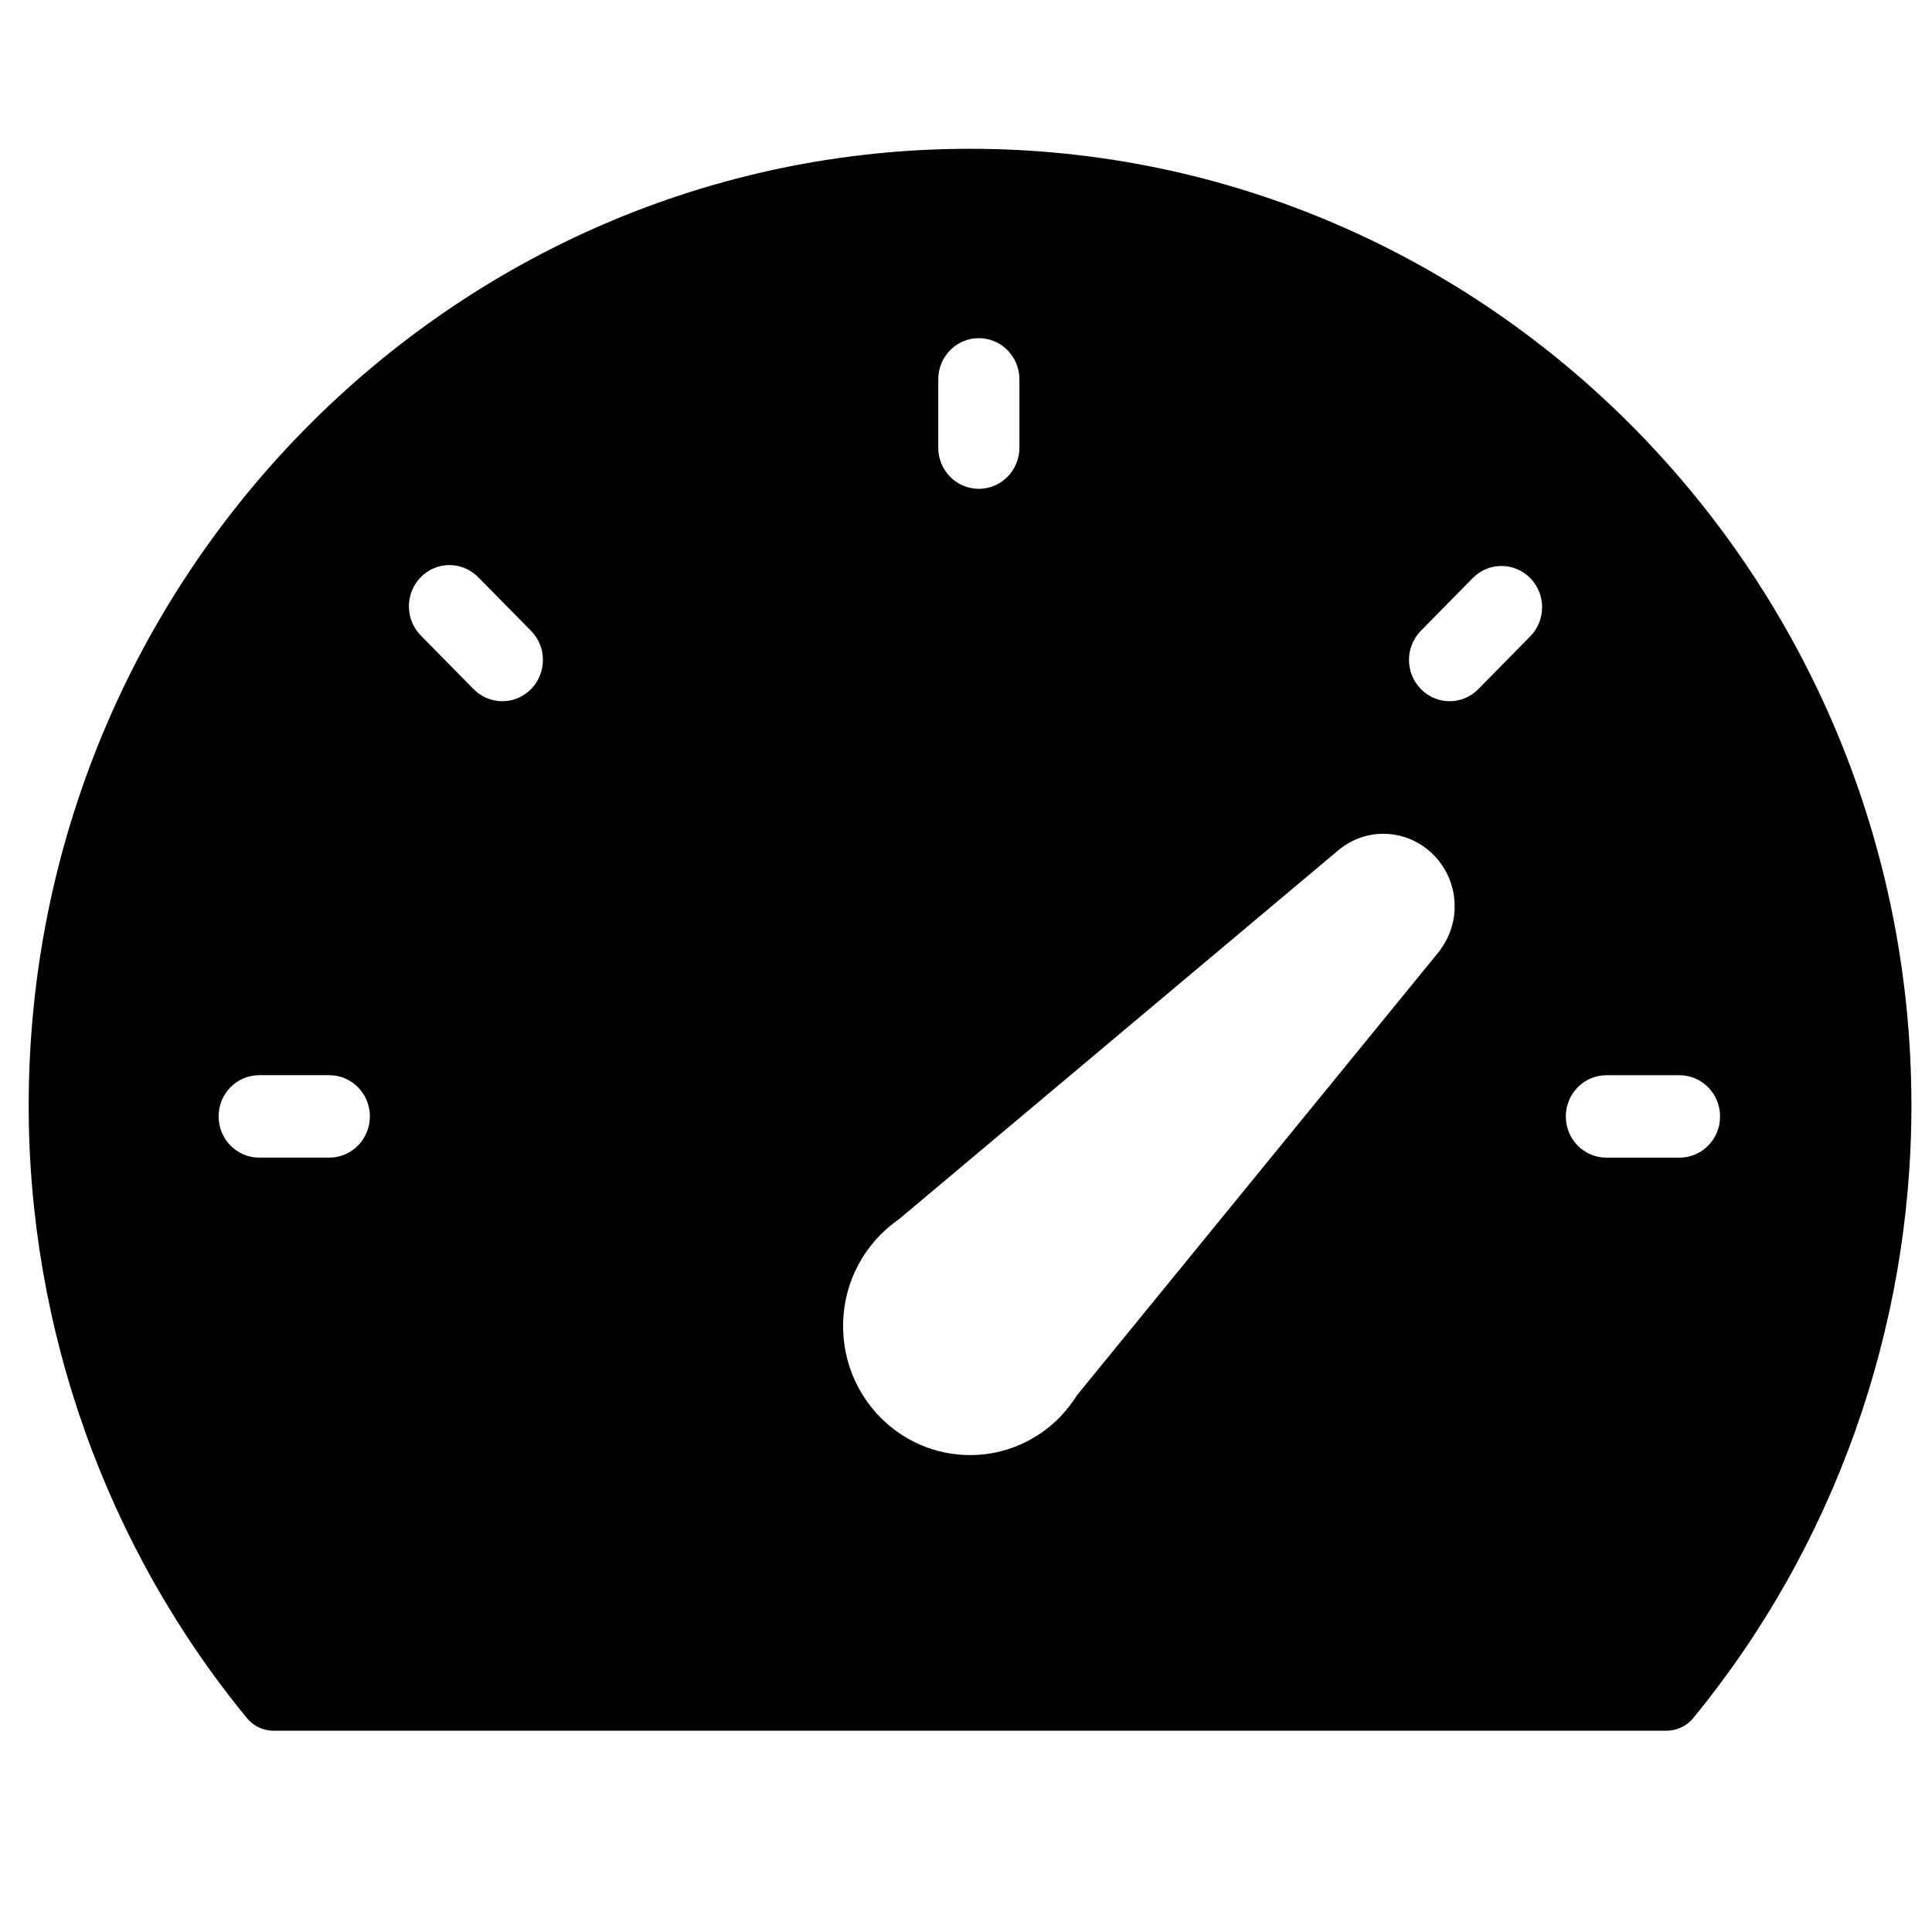
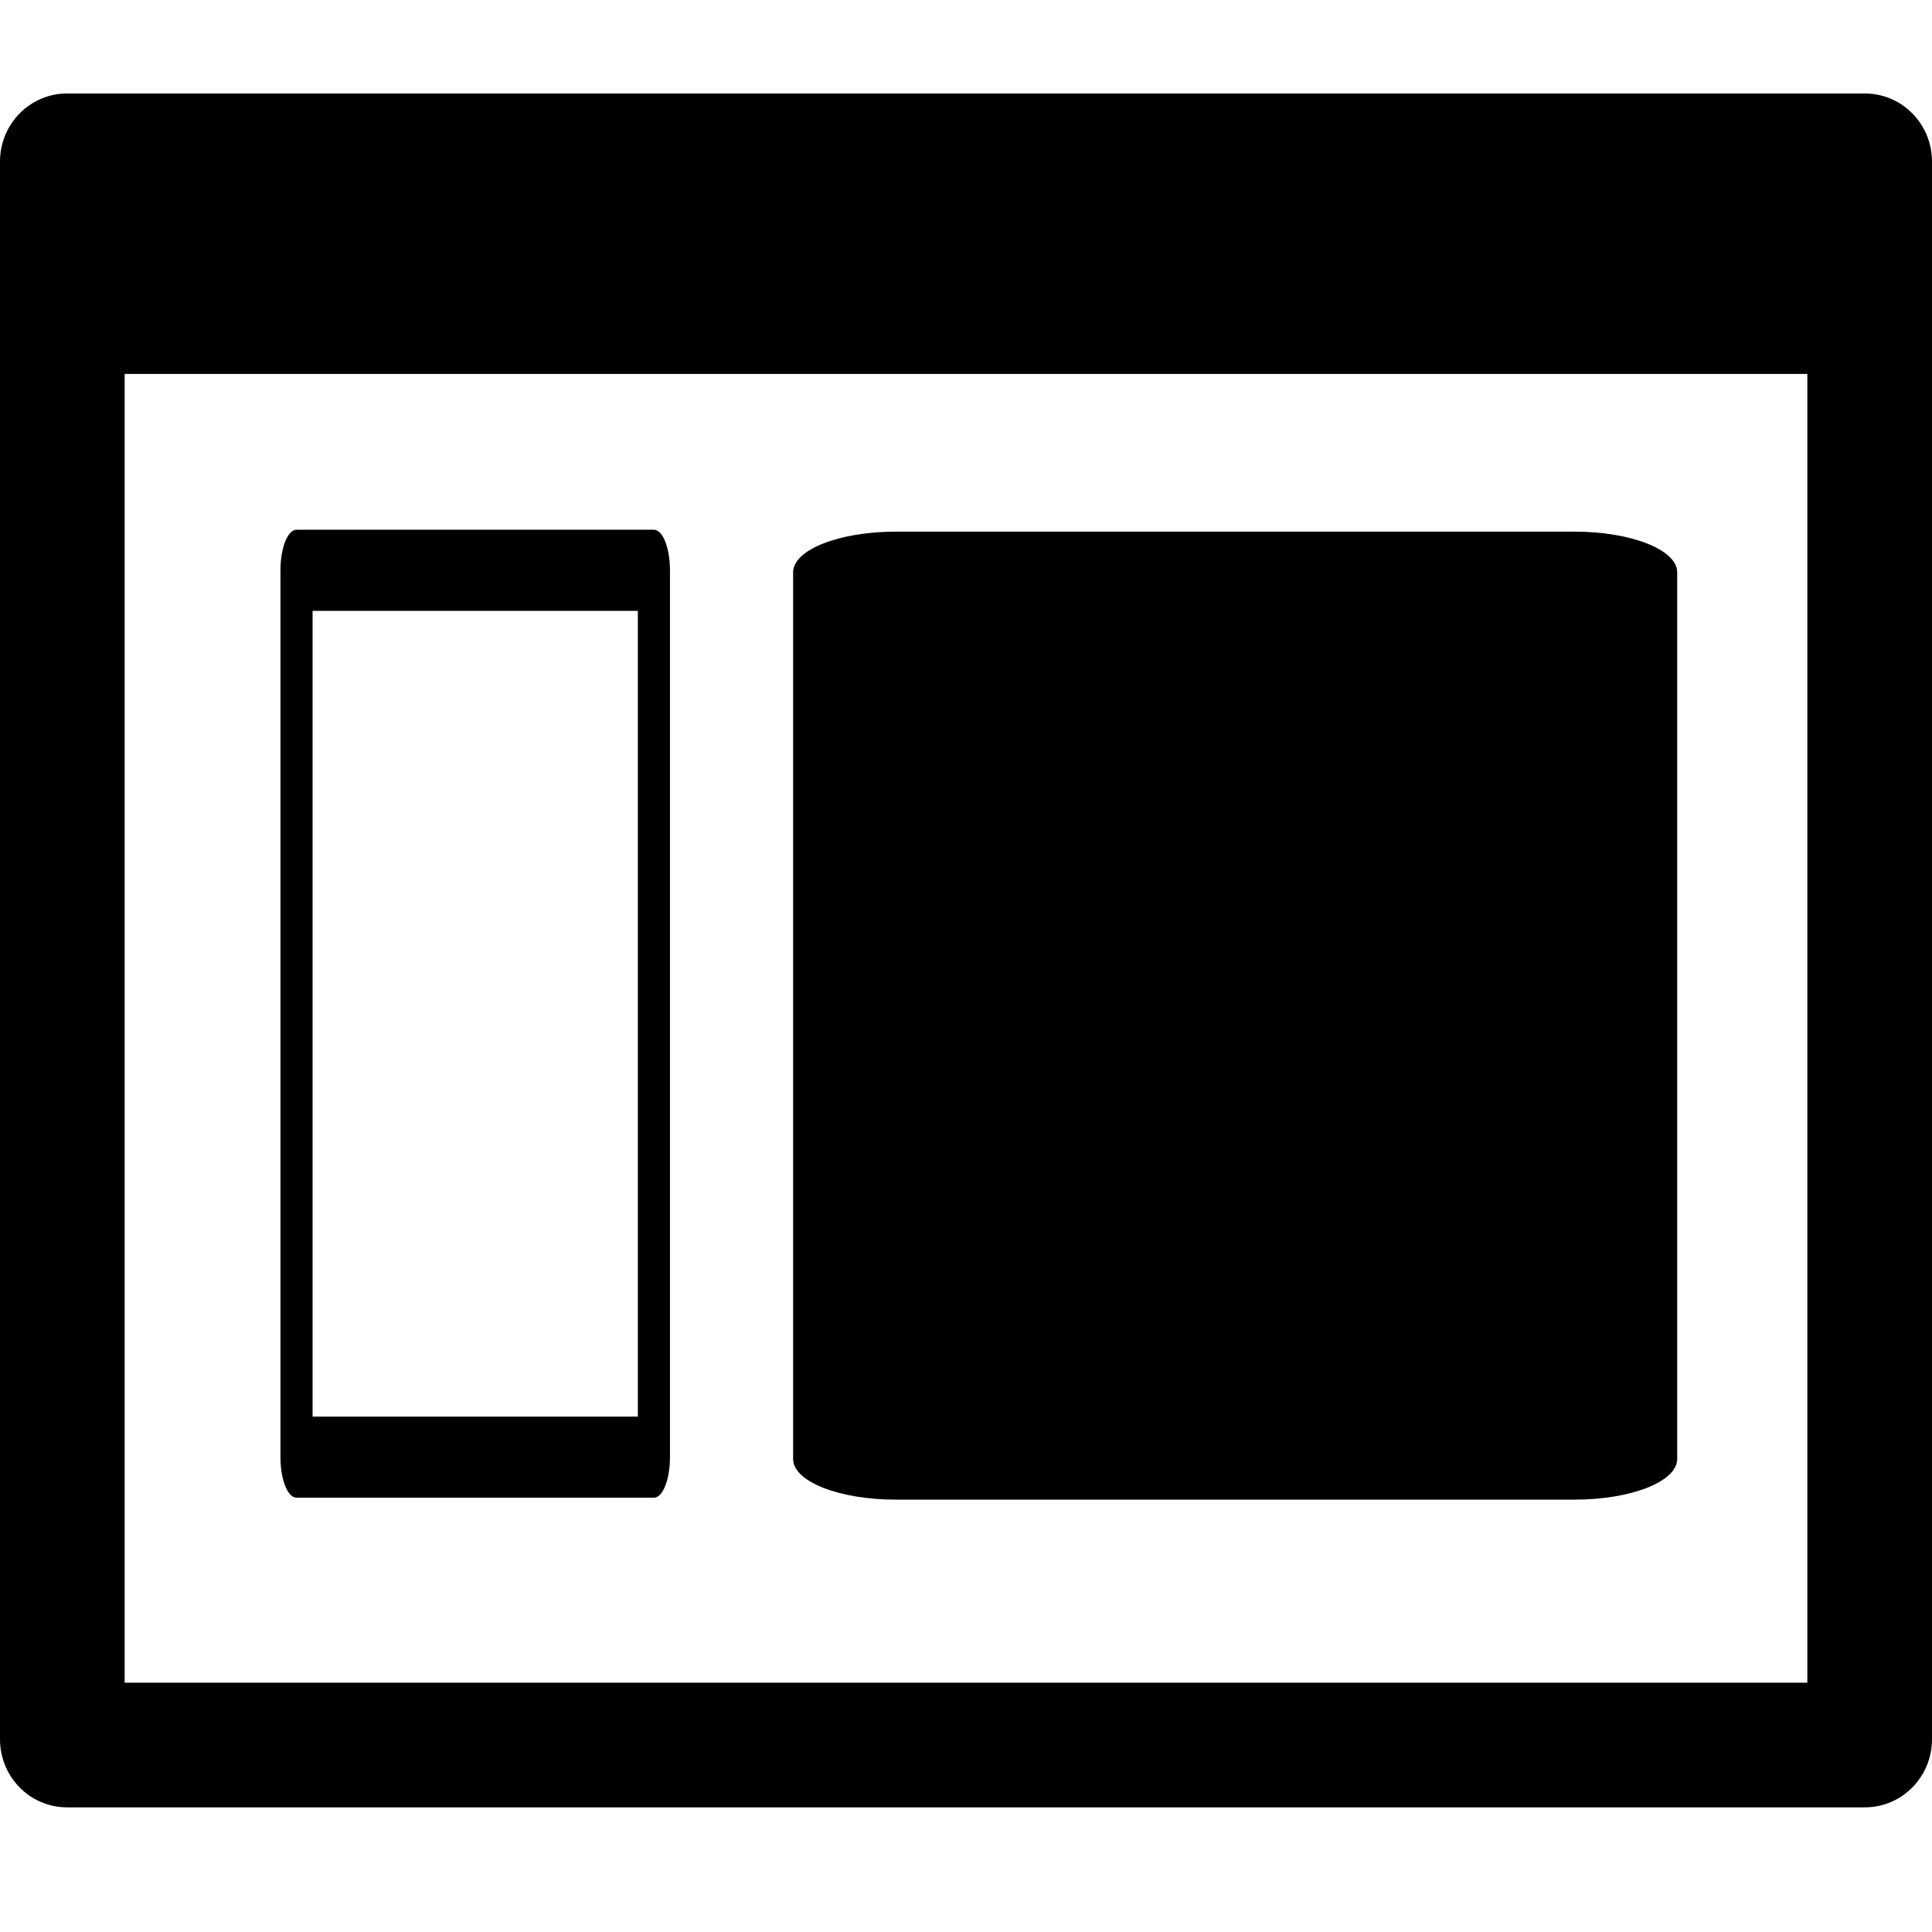
- <svg xmlns="http://www.w3.org/2000/svg" width="60px" height="60px" viewBox="0 0 60 60" version="1.1">
+ <svg xmlns="http://www.w3.org/2000/svg" width="62px" height="62px" viewBox="0 0 62 62" version="1.1">
  <description>Created with Sketch (http://www.bohemiancoding.com/sketch)</description>
  <defs />
  <g id="Page-1" stroke="none" stroke-width="1" fill="none" fill-rule="evenodd">
-     <g id="dashboard" transform="translate(0, 4)">
-       <g id="Page-1">
-         <g id="dashboard">
-           <g id="Page-1">
-             <g id="Group">
-               <g id="Shape" stroke="#FEFFFE" stroke-width="2" fill="#000000">
-                 <path d="M-0.109,30.336 C-0.109,37.504 2.374,44.48 6.887,49.981 C7.284,50.469 7.877,50.749 8.5,50.749 L51.752,50.749 C52.376,50.749 52.967,50.468 53.366,49.981 C57.877,44.48 60.361,37.504 60.361,30.336 C60.361,13.401 46.796,-0.379 30.125,-0.379 C13.453,-0.379 -0.109,13.401 -0.109,30.336 L-0.109,30.336 L-0.109,30.336 Z" id="path-2" />
-               </g>
-               <g id="Shape-1">
-                 <path d="M-0.109,30.336 C-0.109,37.504 2.374,44.48 6.887,49.981 C7.284,50.469 7.877,50.749 8.5,50.749 L51.752,50.749 C52.376,50.749 52.967,50.468 53.366,49.981 C57.877,44.48 60.361,37.504 60.361,30.336 C60.361,13.401 46.796,-0.379 30.125,-0.379 C13.453,-0.379 -0.109,13.401 -0.109,30.336 L-0.109,30.336 L-0.109,30.336 Z" id="path-2" />
-               </g>
-               <path d="M41.531,22.433 C41.917,22.101 42.41,21.894 42.955,21.894 C44.182,21.894 45.178,22.905 45.176,24.152 C45.176,24.679 44.991,25.158 44.696,25.546 L33.451,39.325 C33.305,39.554 33.146,39.766 32.928,39.999 C32.215,40.732 31.223,41.189 30.127,41.189 C27.949,41.189 26.183,39.395 26.183,37.183 C26.183,35.806 26.868,34.591 27.91,33.87 L41.531,22.433 L41.531,22.433 Z M10.227,29.391 C10.922,29.391 11.487,29.963 11.487,30.671 C11.487,31.377 10.922,31.951 10.227,31.951 L8.049,31.951 C7.353,31.951 6.789,31.377 6.789,30.671 C6.789,29.963 7.353,29.391 8.049,29.391 L10.227,29.391 L10.227,29.391 Z M14.849,13.923 L16.491,15.59 C16.984,16.089 16.984,16.901 16.491,17.401 C16.244,17.651 15.922,17.777 15.6,17.777 C15.278,17.777 14.953,17.651 14.707,17.401 L13.068,15.736 C12.576,15.236 12.576,14.423 13.068,13.923 C13.56,13.423 14.357,13.426 14.849,13.923 L14.849,13.923 L14.849,13.923 Z M30.398,11.181 C29.701,11.181 29.138,10.608 29.138,9.9 L29.138,7.783 C29.138,7.075 29.701,6.502 30.398,6.502 C31.095,6.502 31.659,7.075 31.659,7.783 L31.659,9.9 C31.659,10.608 31.095,11.181 30.398,11.181 L30.398,11.181 L30.398,11.181 Z M45.737,13.953 C46.231,13.45 47.03,13.453 47.522,13.952 C48.015,14.451 48.015,15.263 47.522,15.763 L45.911,17.401 C45.664,17.651 45.342,17.777 45.018,17.777 C44.696,17.777 44.374,17.651 44.128,17.401 C43.635,16.901 43.635,16.09 44.126,15.59 L45.737,13.953 L45.737,13.953 Z M52.158,29.392 C52.854,29.392 53.418,29.966 53.418,30.672 C53.418,31.38 52.854,31.952 52.158,31.952 L49.888,31.952 C49.193,31.952 48.628,31.38 48.628,30.672 C48.628,29.966 49.193,29.392 49.888,29.392 L52.158,29.392 L52.158,29.392 Z" id="Shape" fill="#FEFFFE" />
-             </g>
-           </g>
-         </g>
-       </g>
+     <g id="g574" transform="translate(25.25, 16.875)" fill="#000000">
+       <path d="M25.28,31.25 L3.492,31.25 C1.675,31.25 0.202,30.668 0.202,29.947 L0.202,1.489 C0.202,0.77 1.675,0.186 3.492,0.186 L25.28,0.186 C27.1,0.186 28.573,0.77 28.573,1.489 L28.573,29.947 C28.573,30.668 27.1,31.25 25.28,31.25" id="path576" />
    </g>
+     <path d="M20.469,19.603 L10.031,19.603 L10.031,45.46 L20.469,45.46 L20.469,19.603 L20.469,19.603 L20.469,19.603 M20.985,48.063 L9.515,48.063 C9.231,48.063 9,47.48 9,46.761 L9,18.303 C9,17.583 9.231,17 9.515,17 L20.985,17 C21.269,17 21.5,17.582 21.5,18.303 L21.5,46.761 C21.5,47.48 21.269,48.063 20.985,48.063" id="path578" fill="#000000" />
+     <path d="M4,49 L58,49 L58,7 L4,7 L4,49 L4,49 L4,49 M2.152,58 C0.963,58 0,57.022 0,55.815 L0,5.185 C0,3.978 0.963,3 2.152,3 L59.846,3 C61.036,3 62,3.978 62,5.185 L62,55.815 C62,57.022 61.036,58 59.846,58 L2.152,58 Z" id="path580" fill="#000000" transform="translate(31, 30.5) scale(1, -1) translate(-31, -30.5) " />
  </g>
</svg>
